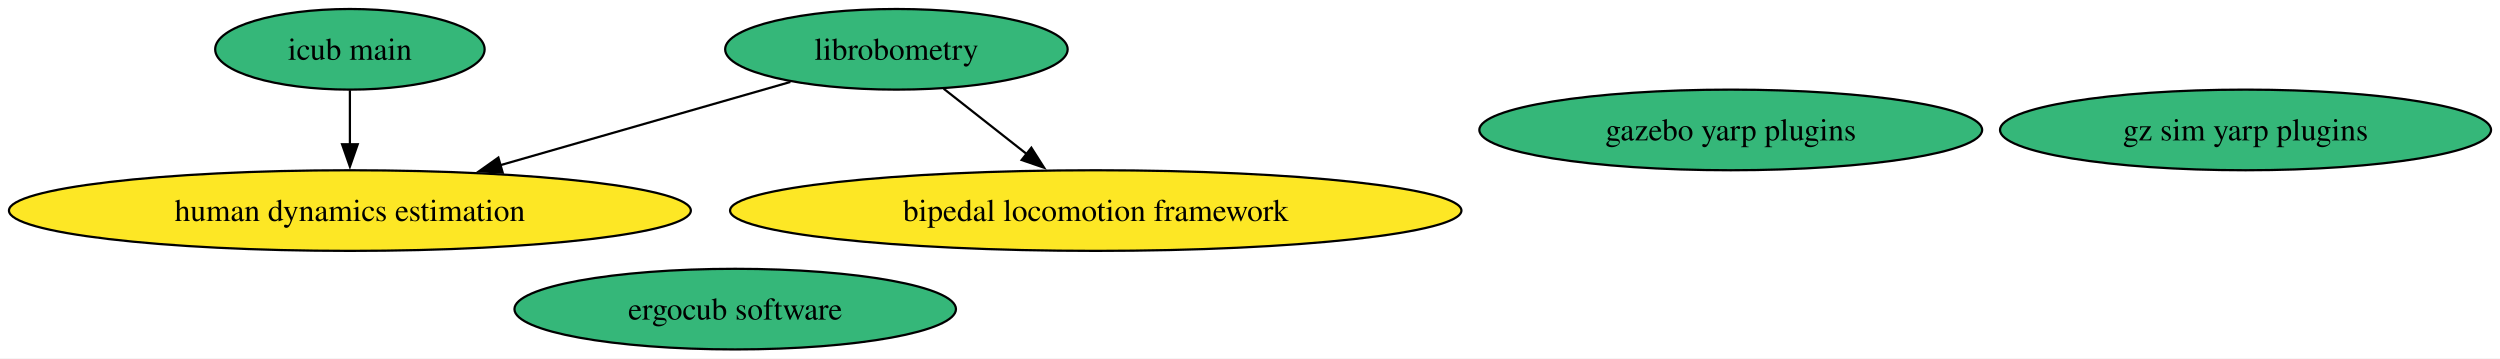
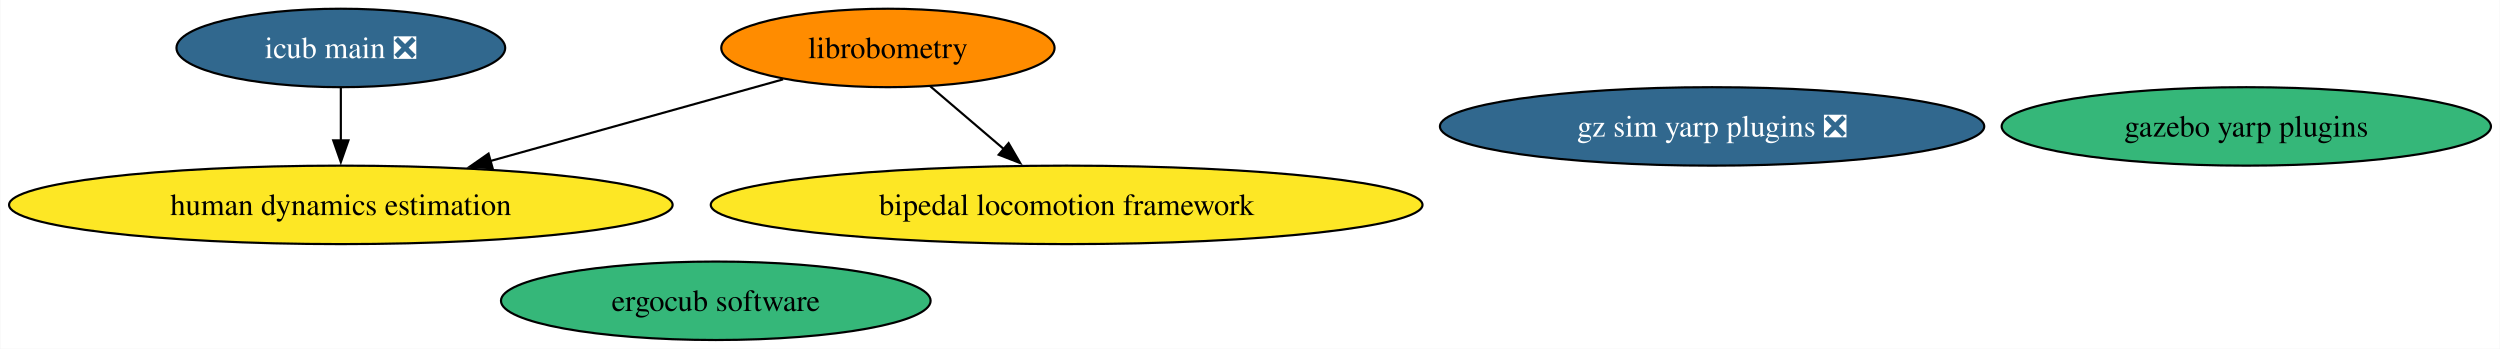
- <svg xmlns="http://www.w3.org/2000/svg" xmlns:xlink="http://www.w3.org/1999/xlink" width="1116pt" height="160pt" viewBox="0.00 0.00 1116.18 160.00">
+ <svg xmlns="http://www.w3.org/2000/svg" xmlns:xlink="http://www.w3.org/1999/xlink" width="1147pt" height="160pt" viewBox="0.00 0.00 1146.69 160.00">
  <g id="graph0" class="graph" transform="scale(1 1) rotate(0) translate(4 156)">
-     <polygon fill="white" stroke="none" points="-4,4 -4,-156 1112.18,-156 1112.18,4 -4,4" />
+     <polygon fill="white" stroke="none" points="-4,4 -4,-156 1142.69,-156 1142.69,4 -4,4" />
    <g id="node1" class="node">
      <g id="a_node1">
        <a xlink:href="https://github.com/conda-forge/librobometry-feedstock" xlink:title="librobometry">
-           <ellipse fill="#35b779" stroke="black" cx="396.22" cy="-134" rx="76.46" ry="18" />
-           <text text-anchor="middle" x="396.22" y="-129.32" font-family="Times,serif" font-size="14.00">librobometry</text>
+           <ellipse fill="#ff8c00" stroke="black" cx="403.22" cy="-134" rx="76.46" ry="18" />
+           <text text-anchor="middle" x="403.22" y="-129.32" font-family="Times,serif" font-size="14.00">librobometry</text>
        </a>
      </g>
    </g>
    <g id="node2" class="node">
      <g id="a_node2">
        <a xlink:href="https://github.com/conda-forge/bipedal-locomotion-framework-feedstock" xlink:title="bipedal locomotion framework">
          <ellipse fill="#fde725" stroke="black" cx="485.22" cy="-62" rx="163.27" ry="18" />
          <text text-anchor="middle" x="485.22" y="-57.33" font-family="Times,serif" font-size="14.00">bipedal locomotion framework</text>
        </a>
      </g>
    </g>
    <g id="edge1" class="edge">
-       <path fill="none" stroke="black" d="M417.31,-116.41C428.37,-107.71 442.13,-96.89 454.36,-87.27" />
-       <polygon fill="black" stroke="black" points="456.47,-90.07 462.16,-81.14 452.14,-84.57 456.47,-90.07" />
+       <path fill="none" stroke="black" d="M422.65,-116.41C432.74,-107.8 445.27,-97.1 456.46,-87.55" />
+       <polygon fill="black" stroke="black" points="458.59,-90.34 463.92,-81.18 454.04,-85.01 458.59,-90.34" />
    </g>
    <g id="node7" class="node">
      <g id="a_node7">
        <a xlink:href="https://github.com/conda-forge/human-dynamics-estimation-feedstock" xlink:title="human dynamics estimation">
          <ellipse fill="#fde725" stroke="black" cx="152.22" cy="-62" rx="152.22" ry="18" />
          <text text-anchor="middle" x="152.22" y="-57.33" font-family="Times,serif" font-size="14.00">human dynamics estimation</text>
        </a>
      </g>
    </g>
    <g id="edge2" class="edge">
-       <path fill="none" stroke="black" d="M348.89,-119.42C312.07,-108.86 260.52,-94.07 219.43,-82.28" />
-       <polygon fill="black" stroke="black" points="220.44,-78.93 209.87,-79.54 218.51,-85.66 220.44,-78.93" />
+       <path fill="none" stroke="black" d="M355.12,-119.59C317.02,-108.96 263.29,-93.98 220.7,-82.1" />
+       <polygon fill="black" stroke="black" points="221.87,-78.79 211.3,-79.48 219.99,-85.53 221.87,-78.79" />
    </g>
    <g id="node3" class="node">
      <g id="a_node3">
        <a xlink:href="https://github.com/conda-forge/gazebo-yarp-plugins-feedstock" xlink:title="gazebo yarp plugins">
-           <ellipse fill="#35b779" stroke="black" cx="768.73" cy="-98" rx="112.24" ry="18" />
-           <text text-anchor="middle" x="768.73" y="-93.33" font-family="Times,serif" font-size="14.00">gazebo yarp plugins</text>
+           <ellipse fill="#35b779" stroke="black" cx="1026.45" cy="-98" rx="112.24" ry="18" />
+           <text text-anchor="middle" x="1026.45" y="-93.33" font-family="Times,serif" font-size="14.00">gazebo yarp plugins</text>
        </a>
      </g>
    </g>
    <g id="node4" class="node">
      <g id="a_node4">
-         <a xlink:href="https://github.com/conda-forge/gz-sim-yarp-plugins-feedstock" xlink:title="gz sim yarp plugins">
-           <ellipse fill="#35b779" stroke="black" cx="998.57" cy="-98" rx="109.61" ry="18" />
-           <text text-anchor="middle" x="998.57" y="-93.33" font-family="Times,serif" font-size="14.00">gz sim yarp plugins</text>
+         <a xlink:href="https://github.com/conda-forge/gz-sim-yarp-plugins-feedstock/pull/12" xlink:title="gz sim yarp plugins ❎">
+           <ellipse fill="#31688e" stroke="black" cx="781.35" cy="-98" rx="124.86" ry="18" />
+           <text text-anchor="middle" x="781.35" y="-93.33" font-family="Times,serif" font-size="14.00" fill="white">gz sim yarp plugins ❎</text>
        </a>
      </g>
    </g>
    <g id="node5" class="node">
      <g id="a_node5">
        <a xlink:href="https://github.com/conda-forge/ergocub-software-feedstock" xlink:title="ergocub software">
          <ellipse fill="#35b779" stroke="black" cx="324.25" cy="-18" rx="98.56" ry="18" />
          <text text-anchor="middle" x="324.25" y="-13.32" font-family="Times,serif" font-size="14.00">ergocub software</text>
        </a>
      </g>
    </g>
    <g id="node6" class="node">
      <g id="a_node6">
-         <a xlink:href="https://github.com/conda-forge/icub-main-feedstock" xlink:title="icub main">
-           <ellipse fill="#35b779" stroke="black" cx="152.22" cy="-134" rx="60.15" ry="18" />
-           <text text-anchor="middle" x="152.22" y="-129.32" font-family="Times,serif" font-size="14.00">icub main</text>
+         <a xlink:href="https://github.com/conda-forge/icub-main-feedstock/pull/7" xlink:title="icub main ❎">
+           <ellipse fill="#31688e" stroke="black" cx="152.22" cy="-134" rx="75.41" ry="18" />
+           <text text-anchor="middle" x="152.22" y="-129.32" font-family="Times,serif" font-size="14.00" fill="white">icub main ❎</text>
        </a>
      </g>
    </g>
    <g id="edge3" class="edge">
      <path fill="none" stroke="black" d="M152.22,-115.7C152.22,-108.41 152.22,-99.73 152.22,-91.54" />
      <polygon fill="black" stroke="black" points="155.72,-91.62 152.22,-81.62 148.72,-91.62 155.72,-91.62" />
    </g>
  </g>
</svg>
